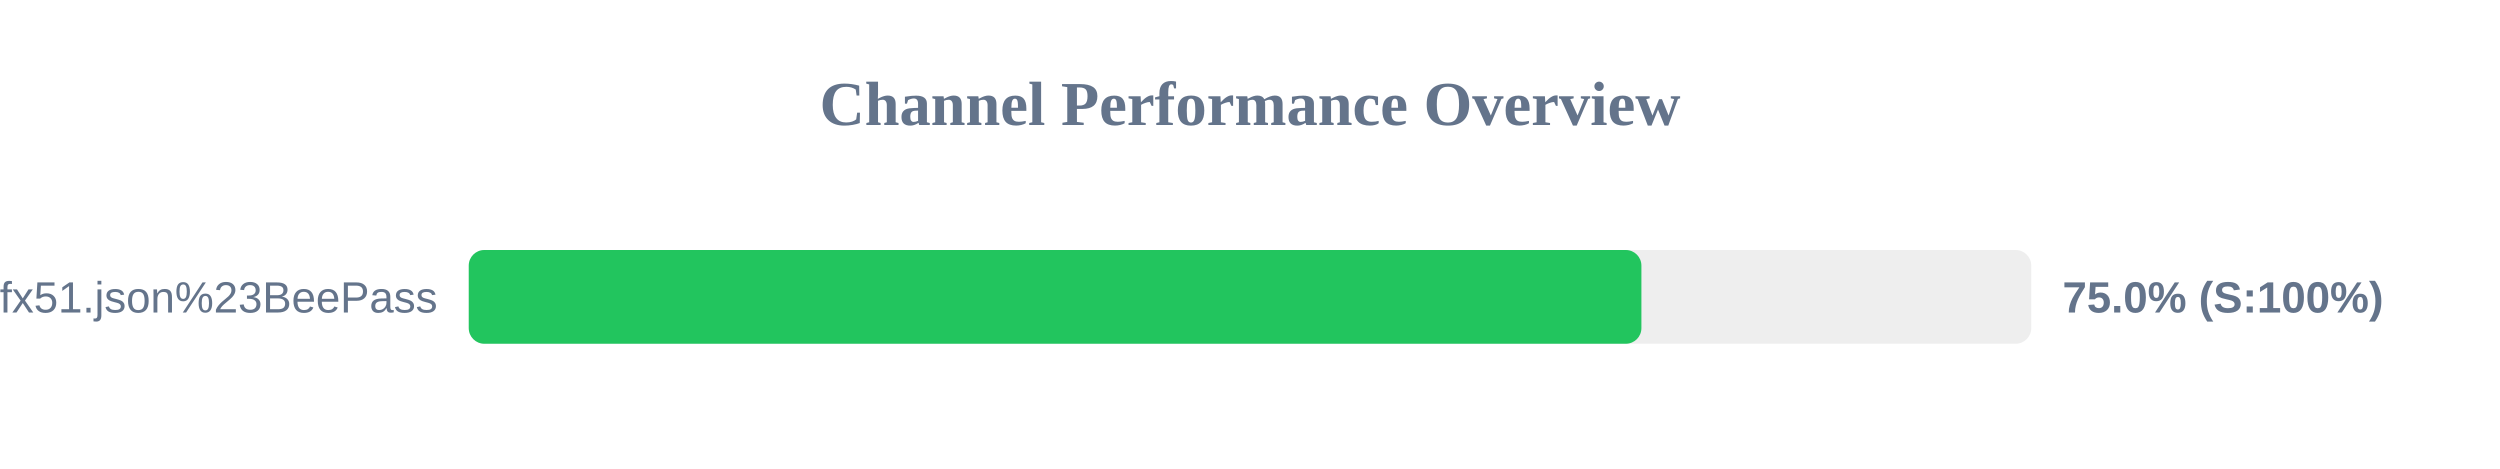
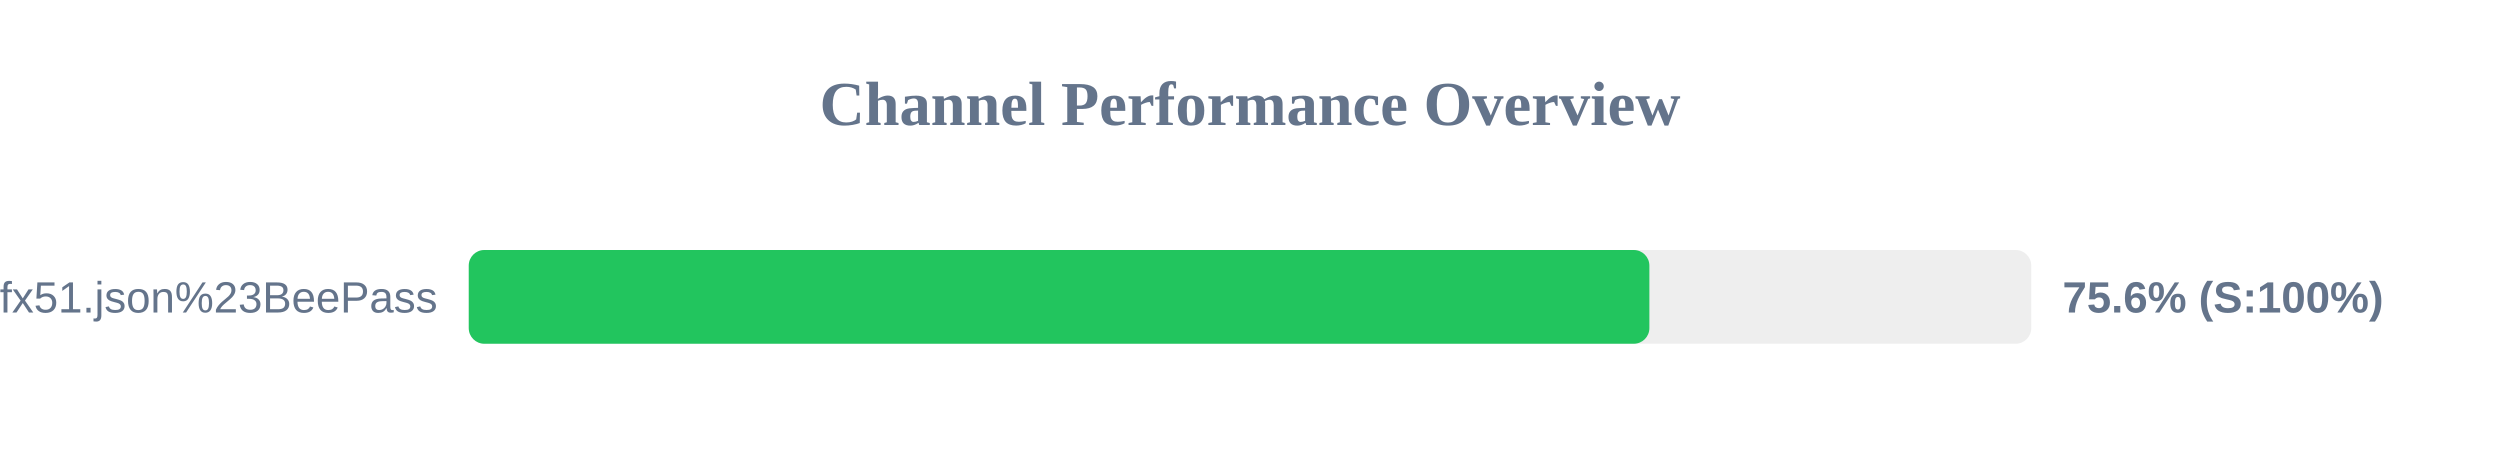
<svg xmlns="http://www.w3.org/2000/svg" width="800" height="150" version="1.1">
  <style>
        .row { font: 14px Arial; fill: #64748b; }
        .score { font: bold 14px Arial; fill: #64748b; }
    </style>
  <text x="400" y="40" text-anchor="middle" font-size="20px" font-weight="bold" fill="#64748b">Channel Performance Overview</text>
  <rect x="150" y="80" width="500" height="30" fill="#eee" rx="5" />
-   <rect x="150" y="80" width="375.25" height="30" fill="#22c55e" rx="5" />
+   <rect x="150" y="80" width="377.8" height="30" fill="#22c55e" rx="5" />
  <text x="140" y="100" text-anchor="end" class="row">sub?s=ssconf%3A%2F%2Fs3.amazonaws.com%2Fbeedynconprd%2Fzf38bv6oxi1nv3wfkpmxyfl8yj5fargza3foantoalu16vznl0ckxx7bgf1ufx51.json%23BeePass</text>
-   <text x="660" y="100" text-anchor="start" class="score">75.0% (S:100%)</text>
+   <text x="660" y="100" text-anchor="start" class="score">75.6% (S:100%)</text>
</svg>
